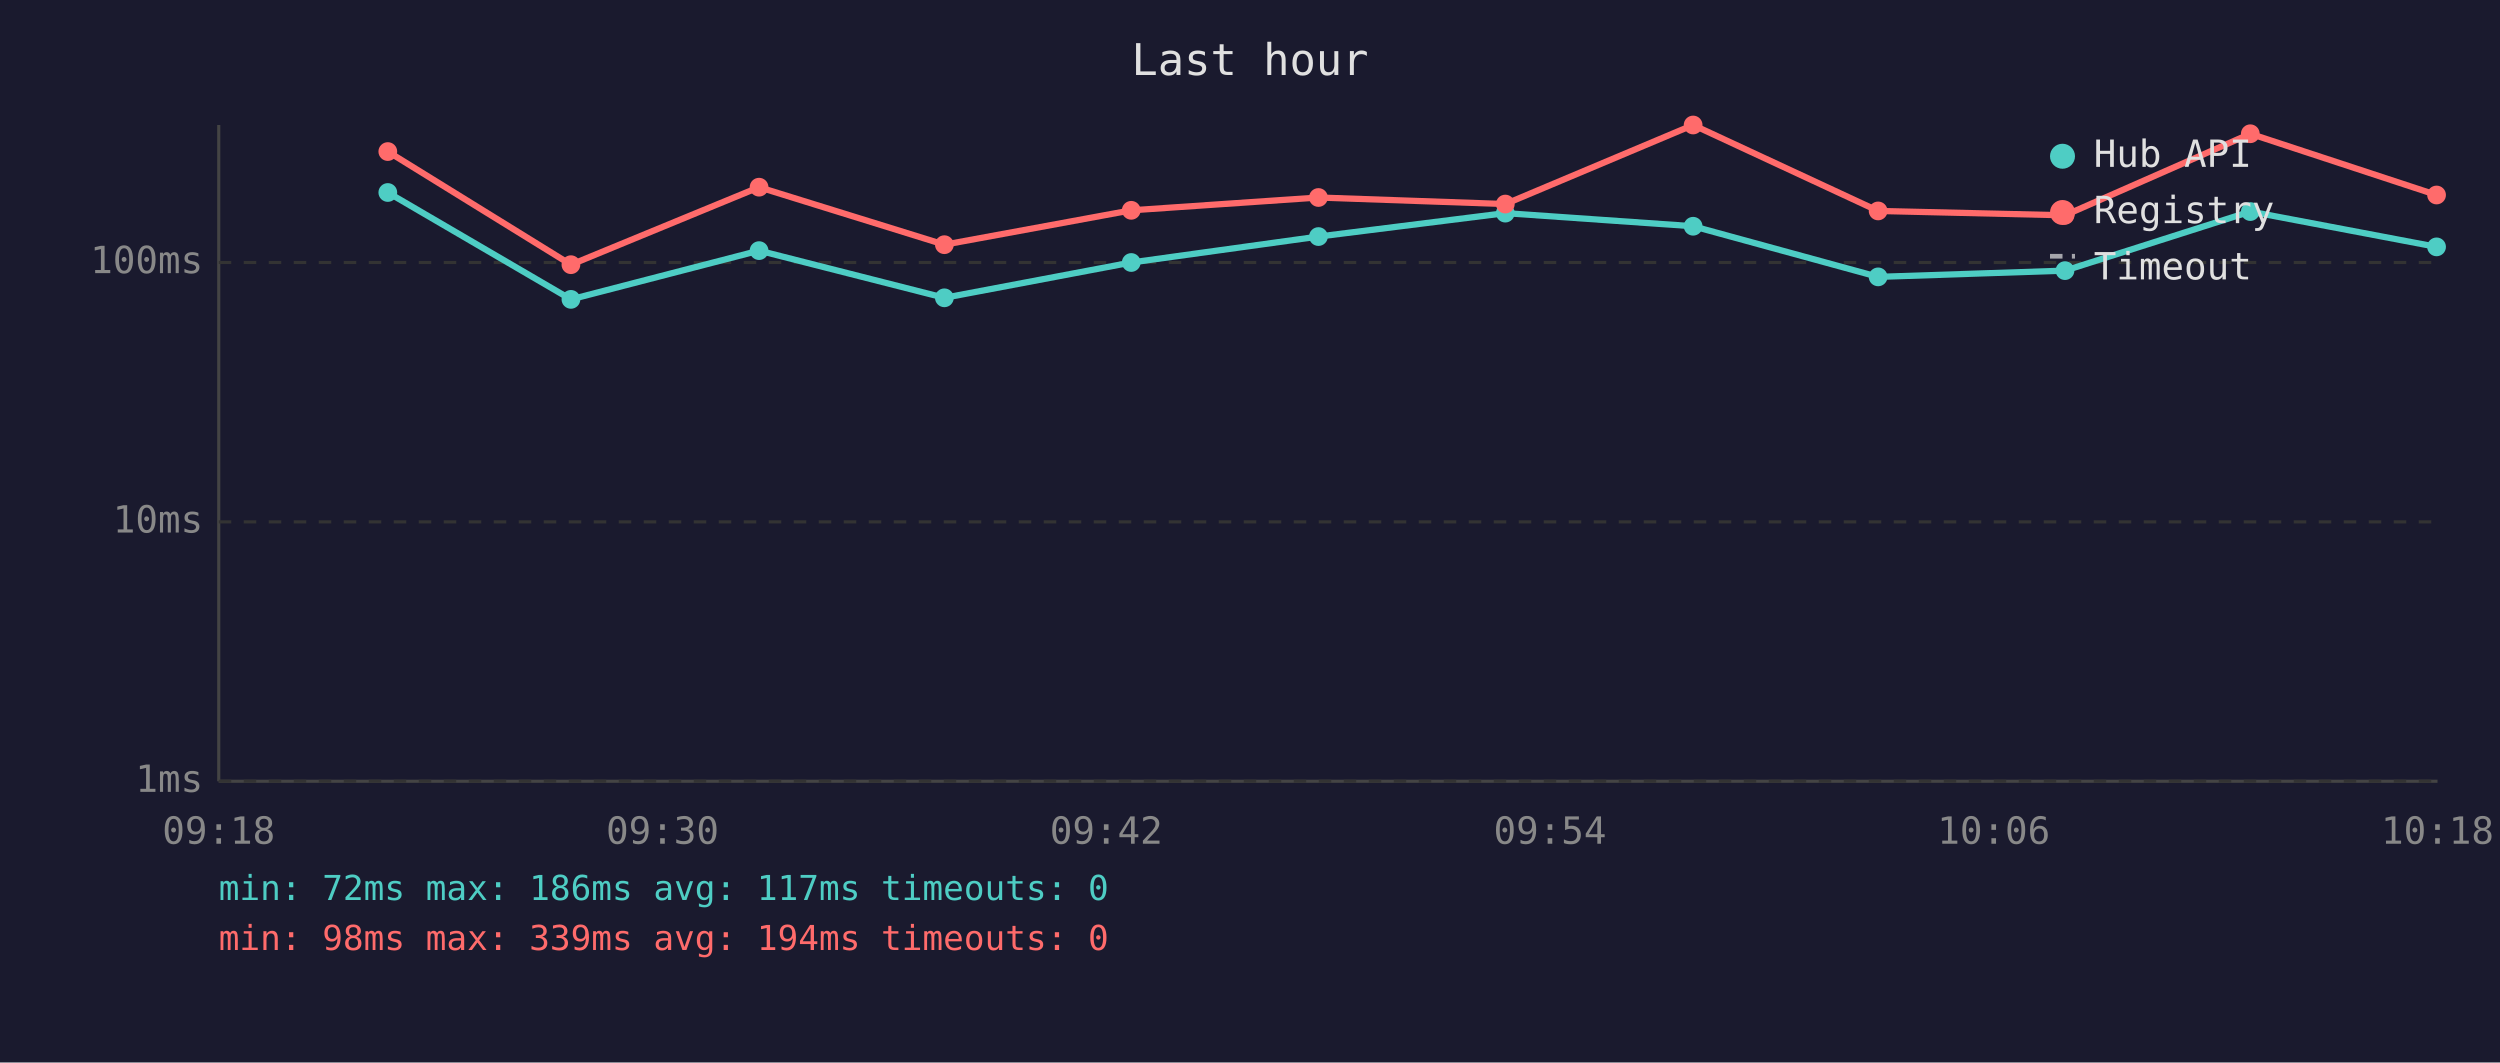
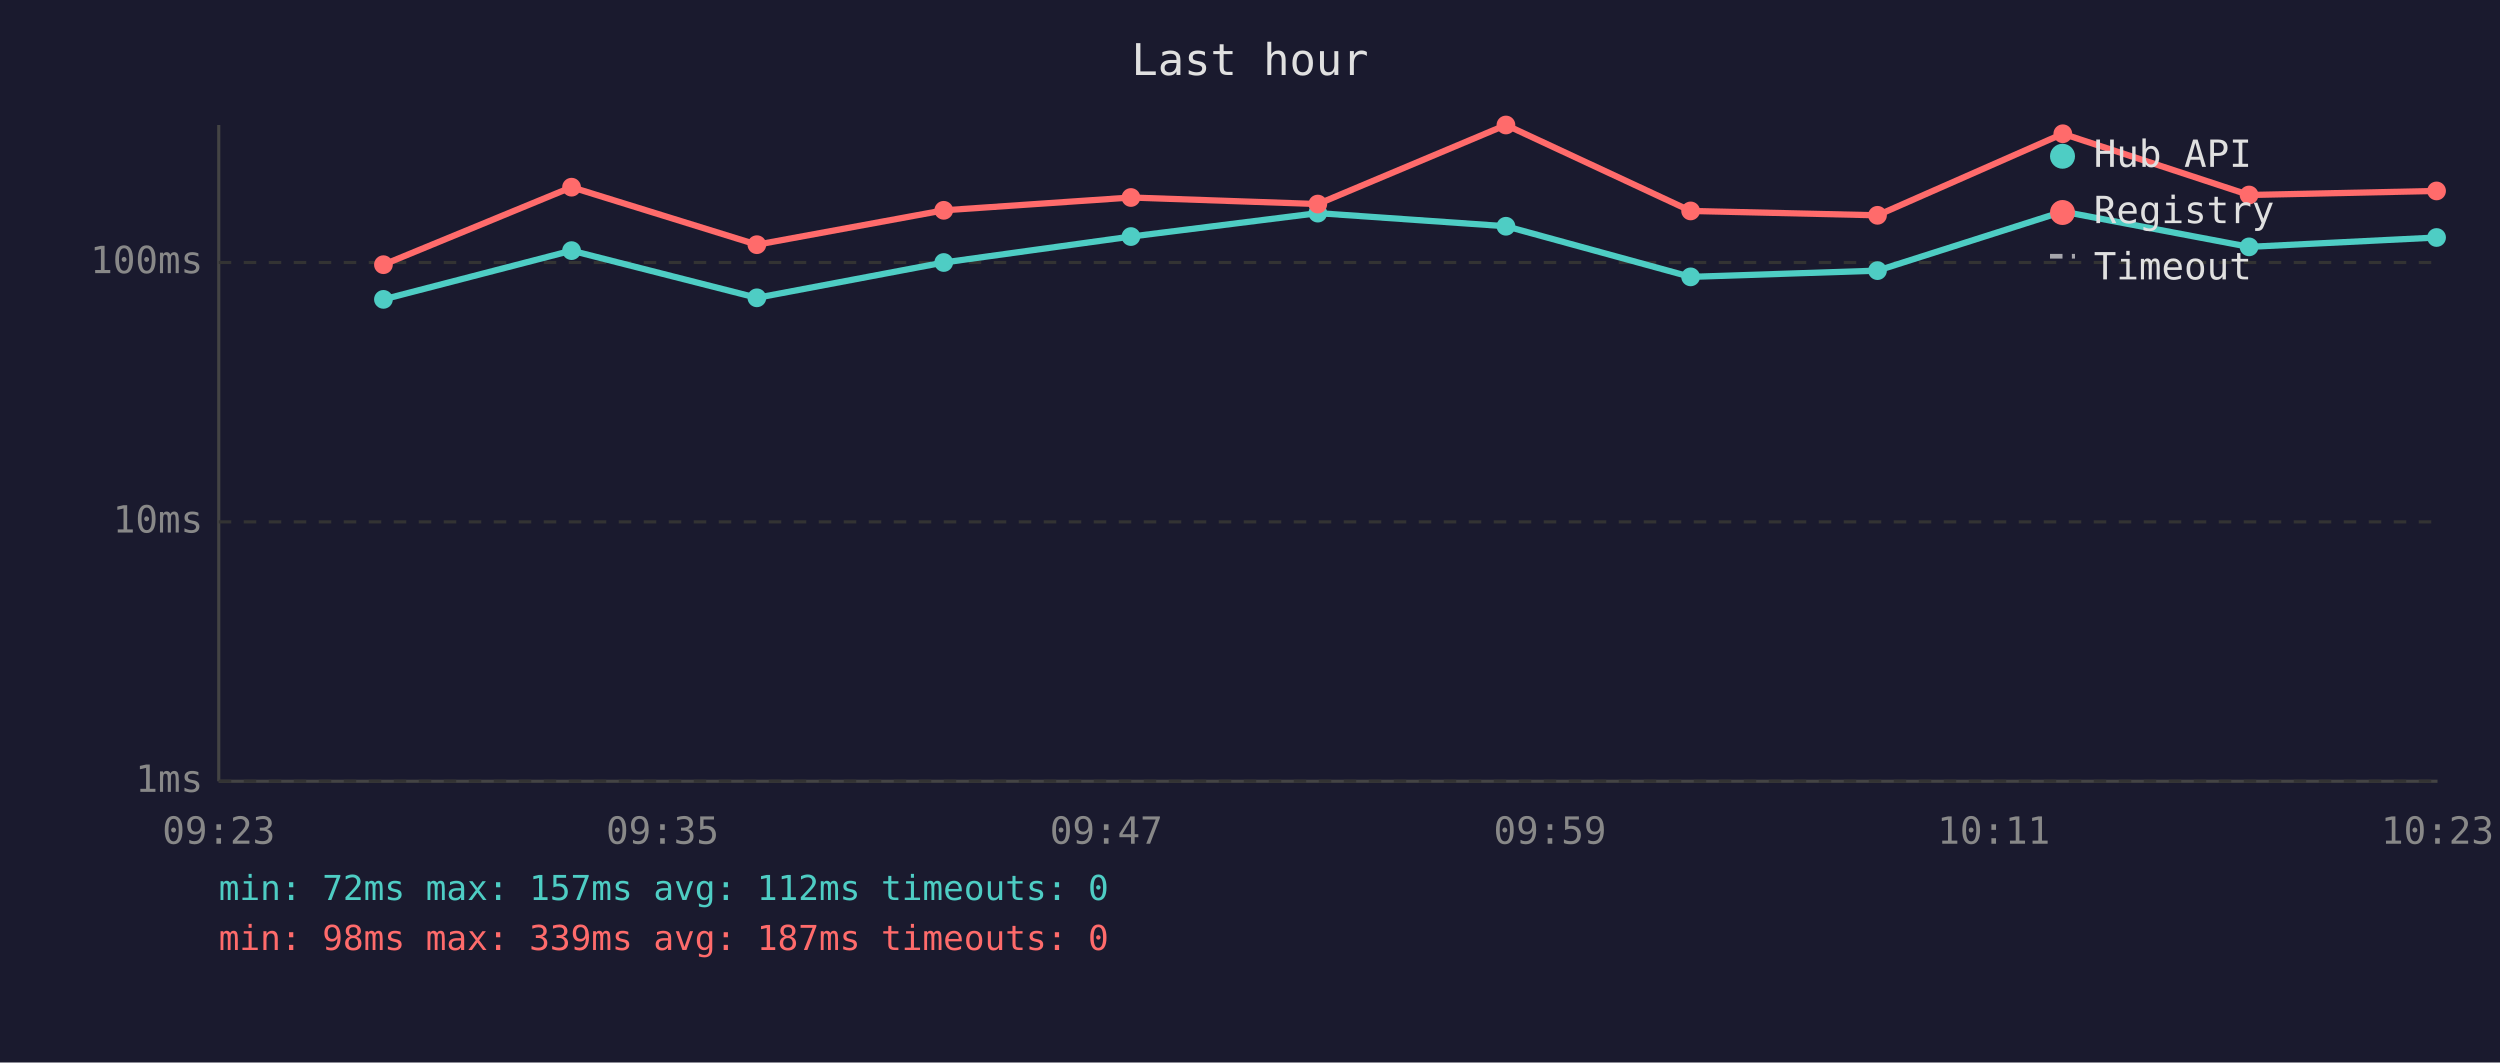
<svg xmlns="http://www.w3.org/2000/svg" viewBox="0 0 800 340" font-family="monospace" font-size="12">
  <rect width="800" height="340" fill="#1a1a2e" />
  <text x="400" y="24" fill="#e0e0e0" font-size="14" text-anchor="middle">Last hour</text>
  <line x1="70" y1="40" x2="70" y2="250" stroke="#444" stroke-width="1" />
  <line x1="70" y1="250" x2="780" y2="250" stroke="#444" stroke-width="1" />
  <line x1="70" y1="250" x2="780" y2="250" stroke="#333" stroke-width="1" stroke-dasharray="4" />
  <text x="65" y="250" fill="#888" text-anchor="end" dominant-baseline="middle">1ms</text>
  <line x1="70" y1="167" x2="780" y2="167" stroke="#333" stroke-width="1" stroke-dasharray="4" />
  <text x="65" y="167" fill="#888" text-anchor="end" dominant-baseline="middle">10ms</text>
  <line x1="70" y1="84" x2="780" y2="84" stroke="#333" stroke-width="1" stroke-dasharray="4" />
  <text x="65" y="84" fill="#888" text-anchor="end" dominant-baseline="middle">100ms</text>
-   <text x="70" y="270" fill="#888" text-anchor="middle">09:18</text>
-   <text x="212" y="270" fill="#888" text-anchor="middle">09:30</text>
-   <text x="354" y="270" fill="#888" text-anchor="middle">09:42</text>
-   <text x="496" y="270" fill="#888" text-anchor="middle">09:54</text>
-   <text x="638" y="270" fill="#888" text-anchor="middle">10:06</text>
-   <text x="780" y="270" fill="#888" text-anchor="middle">10:18</text>
-   <polyline points="124.1,61.6 182.7,95.8 242.9,80.2 302.2,95.3 362.0,84.0 421.9,75.7 481.7,68.2 541.8,72.4 601.0,88.6 660.8,86.6 720.1,67.7 779.7,79.0" fill="none" stroke="#4ecdc4" stroke-width="2" opacity="1" />
-   <circle cx="124.1" cy="61.6" r="3" fill="#4ecdc4" />
-   <circle cx="182.7" cy="95.8" r="3" fill="#4ecdc4" />
-   <circle cx="242.9" cy="80.2" r="3" fill="#4ecdc4" />
-   <circle cx="302.2" cy="95.3" r="3" fill="#4ecdc4" />
-   <circle cx="362.0" cy="84.0" r="3" fill="#4ecdc4" />
-   <circle cx="421.9" cy="75.7" r="3" fill="#4ecdc4" />
-   <circle cx="481.7" cy="68.2" r="3" fill="#4ecdc4" />
-   <circle cx="541.8" cy="72.4" r="3" fill="#4ecdc4" />
-   <circle cx="601.0" cy="88.6" r="3" fill="#4ecdc4" />
-   <circle cx="660.8" cy="86.6" r="3" fill="#4ecdc4" />
-   <circle cx="720.1" cy="67.7" r="3" fill="#4ecdc4" />
-   <circle cx="779.7" cy="79.0" r="3" fill="#4ecdc4" />
-   <polyline points="124.1,48.5 182.7,84.7 242.9,59.9 302.2,78.3 362.0,67.3 421.9,63.2 481.7,65.3 541.8,40.0 601.0,67.5 660.8,68.9 720.1,42.8 779.7,62.4" fill="none" stroke="#ff6b6b" stroke-width="2" opacity="1" />
-   <circle cx="124.1" cy="48.5" r="3" fill="#ff6b6b" />
-   <circle cx="182.7" cy="84.7" r="3" fill="#ff6b6b" />
-   <circle cx="242.9" cy="59.9" r="3" fill="#ff6b6b" />
-   <circle cx="302.2" cy="78.3" r="3" fill="#ff6b6b" />
-   <circle cx="362.0" cy="67.3" r="3" fill="#ff6b6b" />
-   <circle cx="421.9" cy="63.2" r="3" fill="#ff6b6b" />
-   <circle cx="481.7" cy="65.3" r="3" fill="#ff6b6b" />
-   <circle cx="541.8" cy="40.0" r="3" fill="#ff6b6b" />
-   <circle cx="601.0" cy="67.5" r="3" fill="#ff6b6b" />
-   <circle cx="660.8" cy="68.9" r="3" fill="#ff6b6b" />
-   <circle cx="720.1" cy="42.8" r="3" fill="#ff6b6b" />
-   <circle cx="779.7" cy="62.4" r="3" fill="#ff6b6b" />
+   <text x="70" y="270" fill="#888" text-anchor="middle">09:23</text>
+   <text x="212" y="270" fill="#888" text-anchor="middle">09:35</text>
+   <text x="354" y="270" fill="#888" text-anchor="middle">09:47</text>
+   <text x="496" y="270" fill="#888" text-anchor="middle">09:59</text>
+   <text x="638" y="270" fill="#888" text-anchor="middle">10:11</text>
+   <text x="780" y="270" fill="#888" text-anchor="middle">10:23</text>
+   <polyline points="122.7,95.8 182.9,80.2 242.2,95.3 302.0,84.0 361.9,75.7 421.7,68.2 481.9,72.4 541.0,88.6 600.8,86.6 660.1,67.7 719.7,79.0 779.7,76.0" fill="none" stroke="#4ecdc4" stroke-width="2" opacity="1" />
+   <circle cx="122.7" cy="95.8" r="3" fill="#4ecdc4" />
+   <circle cx="182.9" cy="80.2" r="3" fill="#4ecdc4" />
+   <circle cx="242.2" cy="95.3" r="3" fill="#4ecdc4" />
+   <circle cx="302.0" cy="84.0" r="3" fill="#4ecdc4" />
+   <circle cx="361.9" cy="75.7" r="3" fill="#4ecdc4" />
+   <circle cx="421.7" cy="68.2" r="3" fill="#4ecdc4" />
+   <circle cx="481.9" cy="72.4" r="3" fill="#4ecdc4" />
+   <circle cx="541.0" cy="88.6" r="3" fill="#4ecdc4" />
+   <circle cx="600.8" cy="86.6" r="3" fill="#4ecdc4" />
+   <circle cx="660.1" cy="67.7" r="3" fill="#4ecdc4" />
+   <circle cx="719.7" cy="79.0" r="3" fill="#4ecdc4" />
+   <circle cx="779.7" cy="76.0" r="3" fill="#4ecdc4" />
+   <polyline points="122.7,84.7 182.9,59.9 242.2,78.3 302.0,67.3 361.9,63.2 421.7,65.3 481.9,40.0 541.0,67.5 600.8,68.9 660.1,42.8 719.7,62.4 779.7,61.1" fill="none" stroke="#ff6b6b" stroke-width="2" opacity="1" />
+   <circle cx="122.7" cy="84.7" r="3" fill="#ff6b6b" />
+   <circle cx="182.9" cy="59.9" r="3" fill="#ff6b6b" />
+   <circle cx="242.2" cy="78.3" r="3" fill="#ff6b6b" />
+   <circle cx="302.0" cy="67.3" r="3" fill="#ff6b6b" />
+   <circle cx="361.9" cy="63.2" r="3" fill="#ff6b6b" />
+   <circle cx="421.7" cy="65.3" r="3" fill="#ff6b6b" />
+   <circle cx="481.9" cy="40.0" r="3" fill="#ff6b6b" />
+   <circle cx="541.0" cy="67.5" r="3" fill="#ff6b6b" />
+   <circle cx="600.8" cy="68.9" r="3" fill="#ff6b6b" />
+   <circle cx="660.1" cy="42.8" r="3" fill="#ff6b6b" />
+   <circle cx="719.7" cy="62.4" r="3" fill="#ff6b6b" />
+   <circle cx="779.7" cy="61.1" r="3" fill="#ff6b6b" />
  <circle cx="660" cy="50" r="4" fill="#4ecdc4" />
  <text x="670" y="50" fill="#e0e0e0" dominant-baseline="middle">Hub API</text>
  <circle cx="660" cy="68" r="4" fill="#ff6b6b" />
  <text x="670" y="68" fill="#e0e0e0" dominant-baseline="middle">Registry</text>
  <line x1="656" y1="82" x2="664" y2="82" stroke="#e0e0e0" stroke-width="1.5" stroke-dasharray="4,3" opacity="0.7" />
  <text x="670" y="86" fill="#e0e0e0" dominant-baseline="middle">Timeout</text>
-   <text x="70" y="288" fill="#4ecdc4" font-size="11">min: 72ms  max: 186ms  avg: 117ms  timeouts: 0</text>
-   <text x="70" y="304" fill="#ff6b6b" font-size="11">min: 98ms  max: 339ms  avg: 194ms  timeouts: 0</text>
+   <text x="70" y="288" fill="#4ecdc4" font-size="11">min: 72ms  max: 157ms  avg: 112ms  timeouts: 0</text>
+   <text x="70" y="304" fill="#ff6b6b" font-size="11">min: 98ms  max: 339ms  avg: 187ms  timeouts: 0</text>
</svg>
